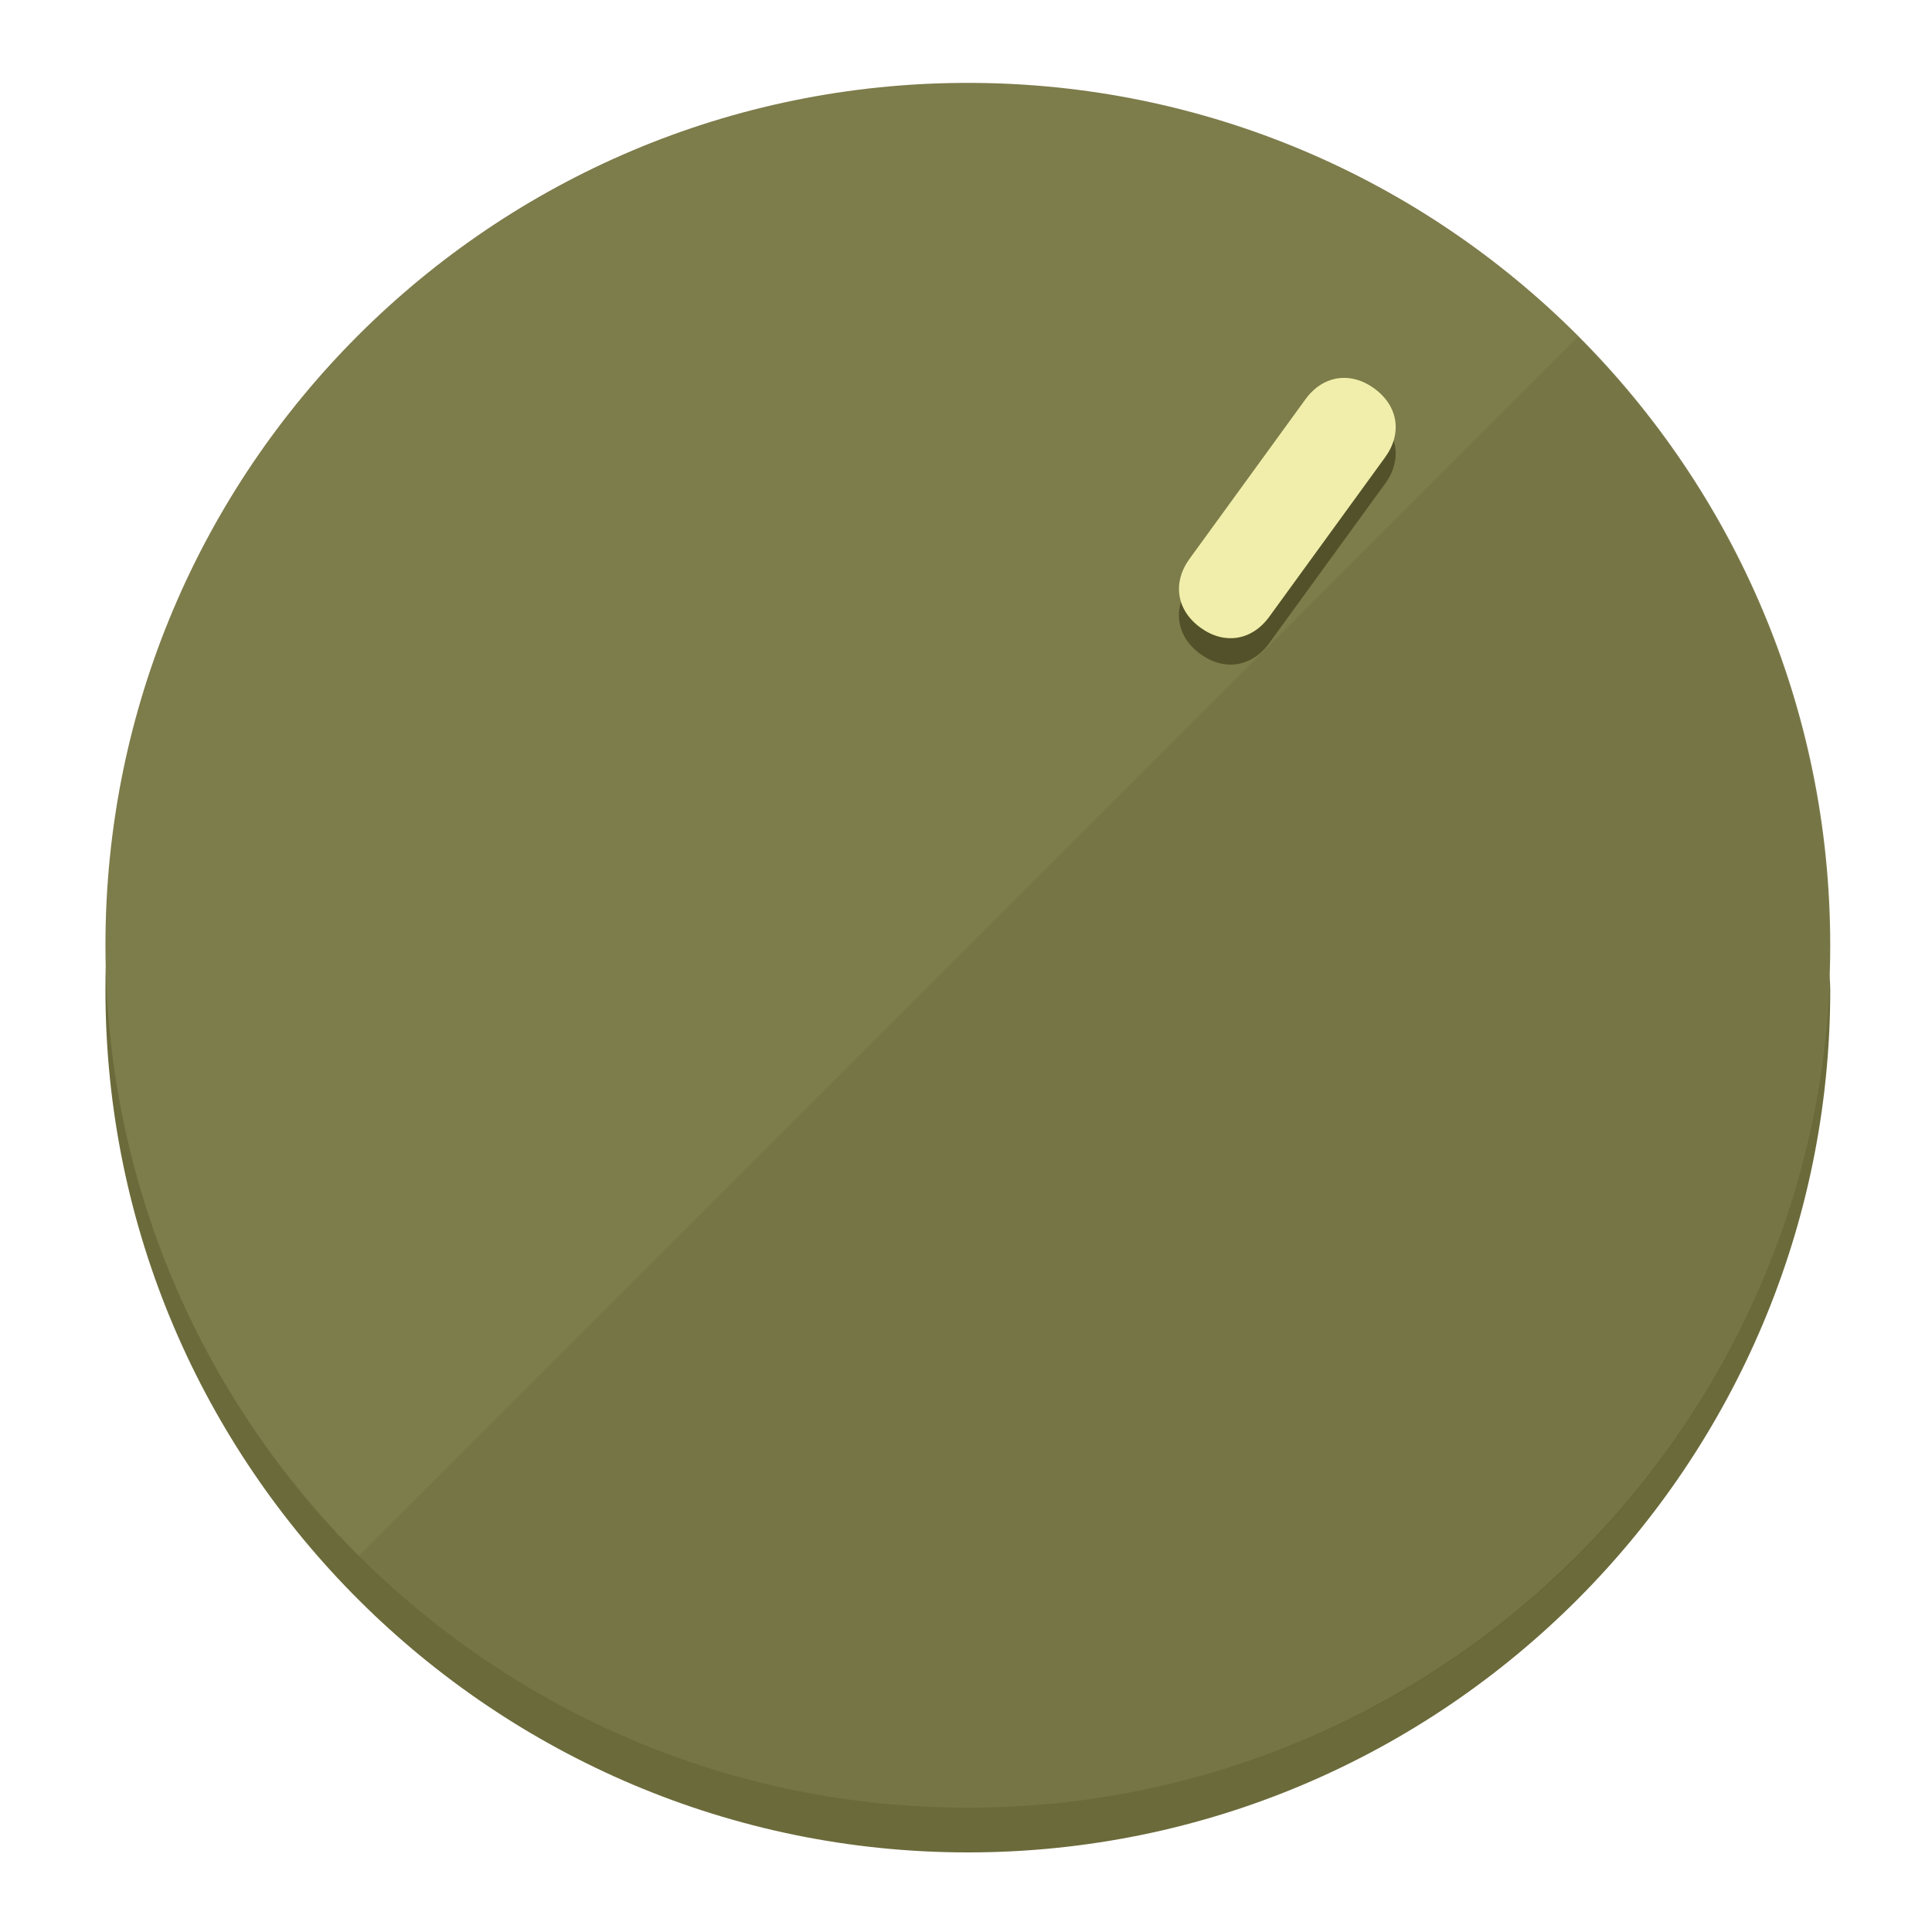
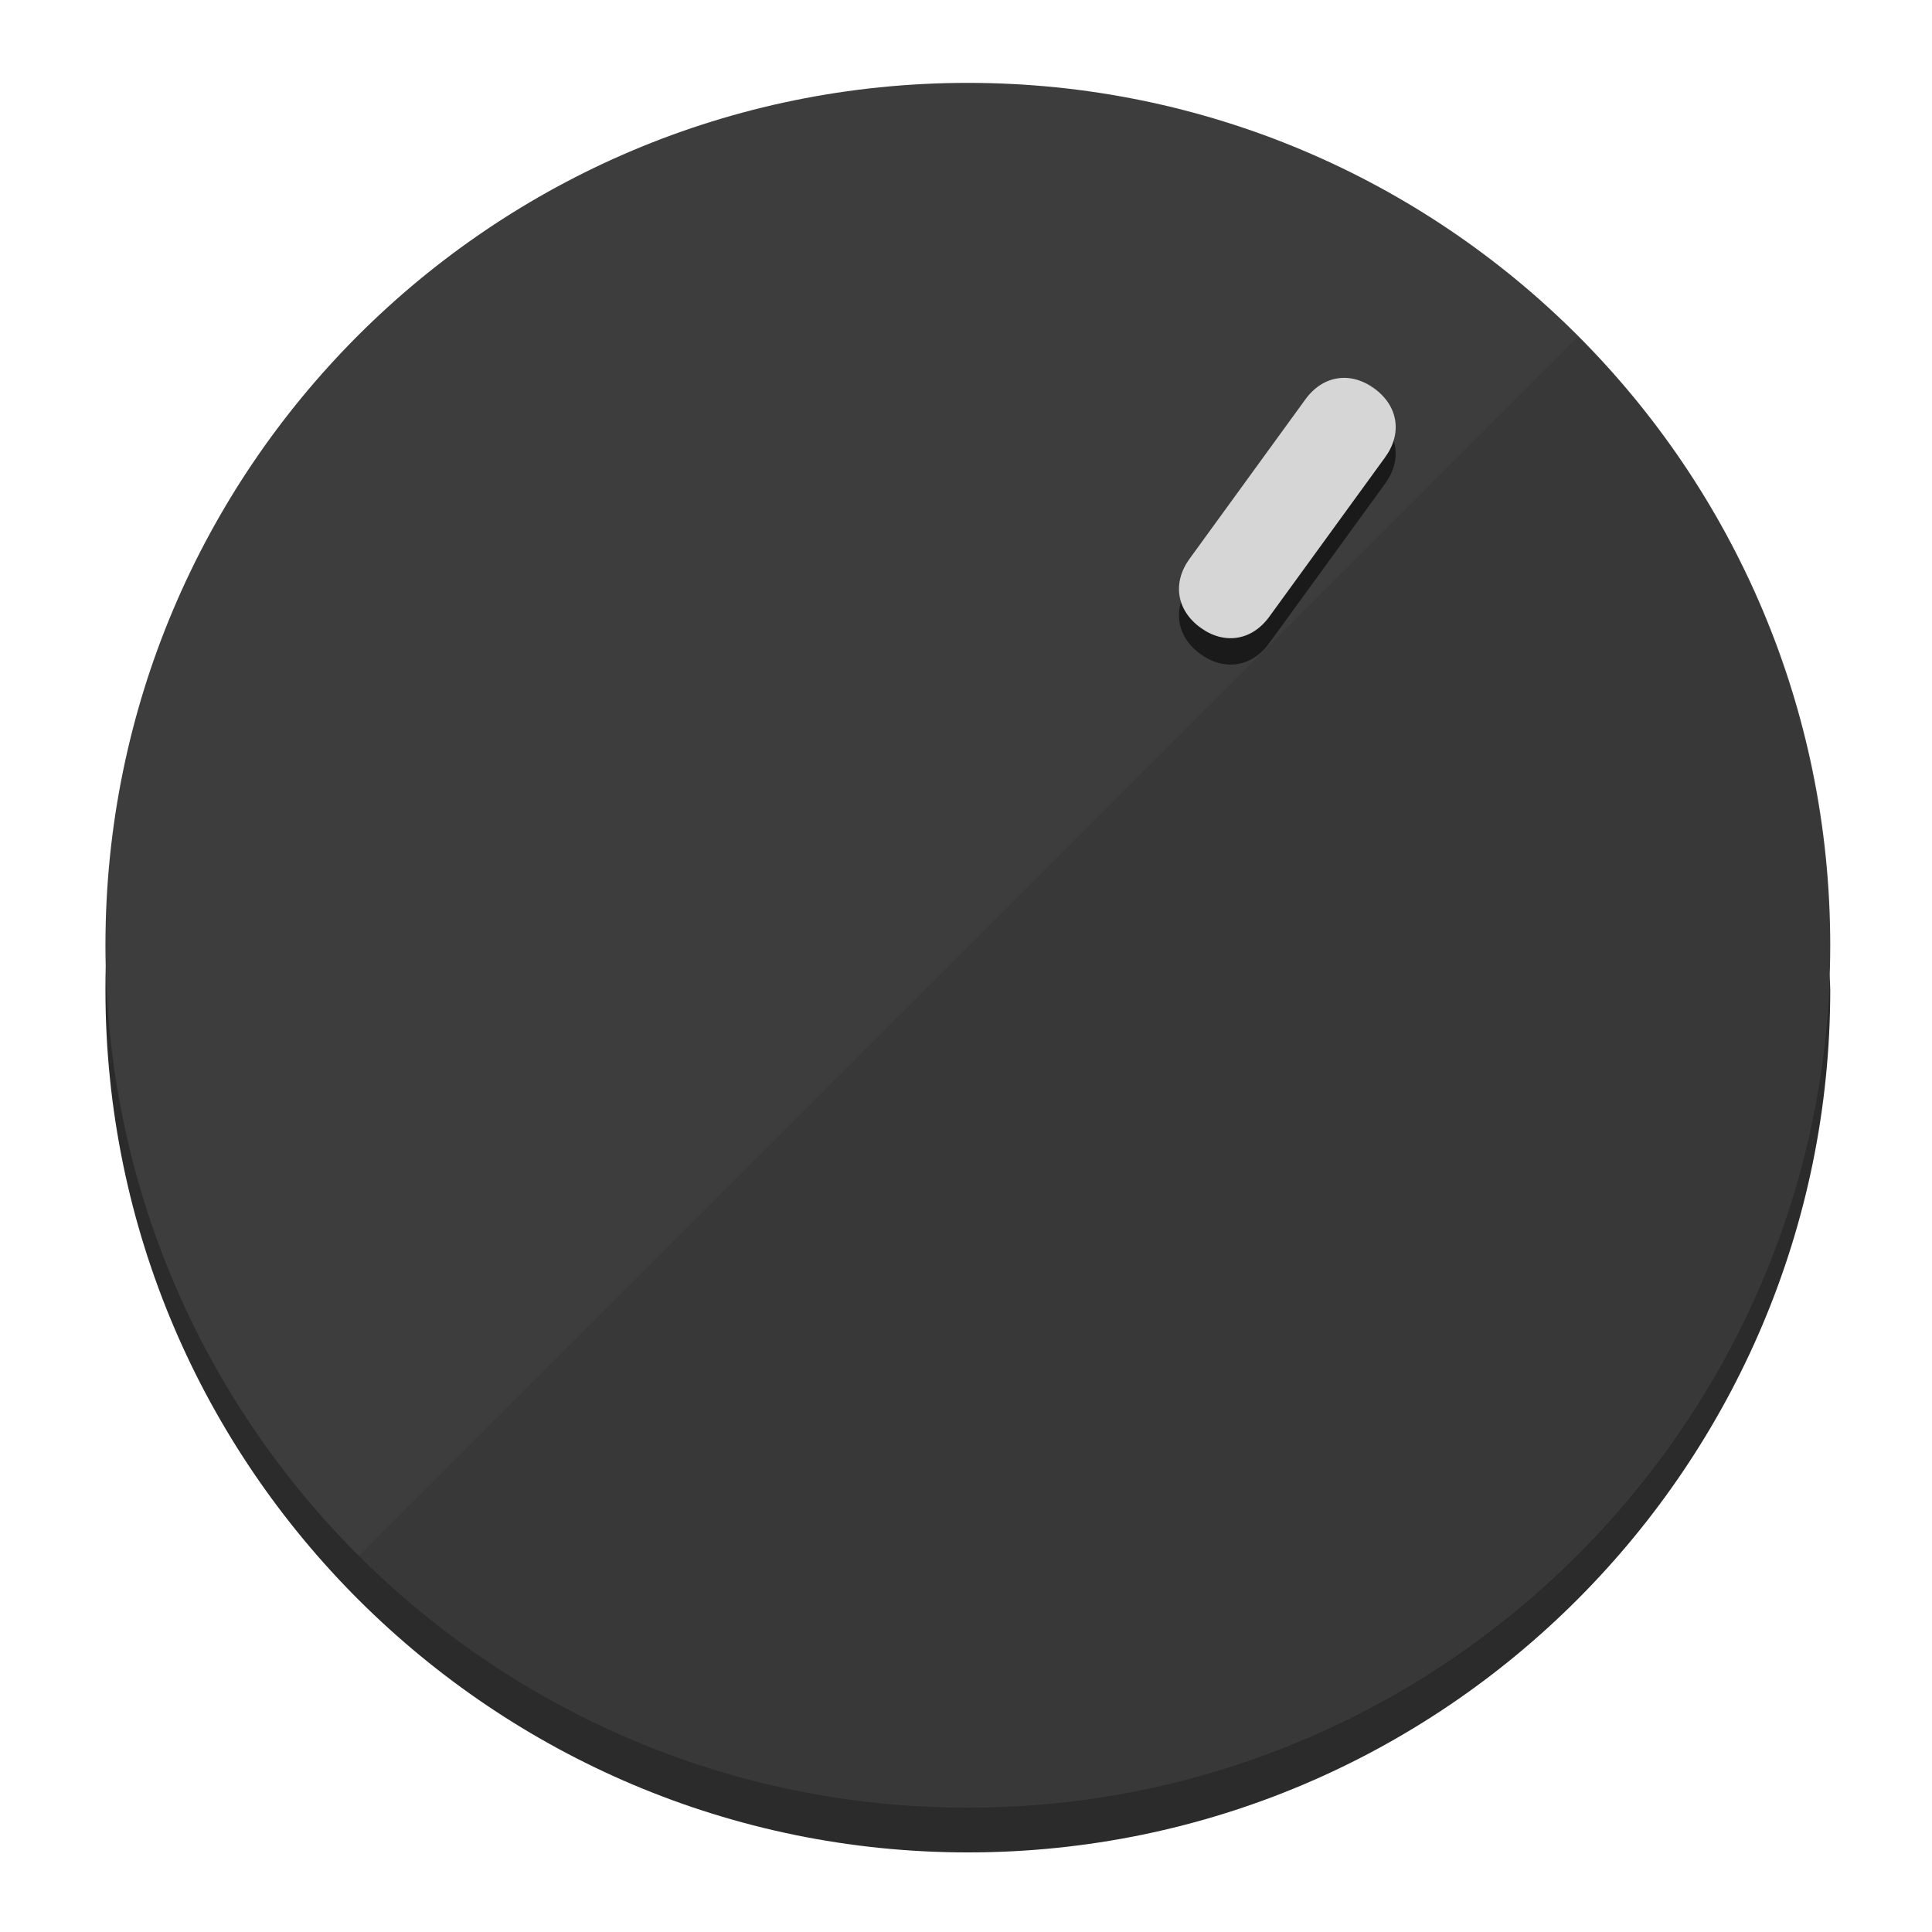
<svg xmlns="http://www.w3.org/2000/svg" height="120px" width="120px" version="1.1" id="Layer_1" viewBox="0 0 496.8 496.8" xml:space="preserve">
  <defs id="defs23" />
  <g id="g3158">
-     <path style="display:inline;fill:#6B6A3A;fill-opacity:1;stroke-width:1.584" d="m 248.875,445.92 c 116.582,0 212.89,-91.238 220.493,-205.286 0,5.069 1.267,8.87 1.267,13.939 0,121.651 -98.842,221.76 -221.76,221.76 -121.651,0 -221.76,-98.842 -221.76,-221.76 0,-5.069 0,-8.87 1.267,-13.939 7.603,114.048 103.91,205.286 220.493,205.286 z" id="path8" />
-     <circle style="display:inline;fill:#7D7C4B;fill-opacity:1;stroke-width:1.584" cx="248.875" cy="243.071" r="221.76" id="circle12" />
-     <path style="display:inline;fill:#525129;fill-opacity:0.154;stroke-width:1.587" d="m 405.744,86.606 c 86.308,86.308 86.308,227.193 0,313.5 -86.308,86.308 -227.193,86.308 -313.5,0" id="path14" />
+     <path style="display:inline;fill:#2B2B2B;fill-opacity:1;stroke-width:1.584" d="m 248.875,445.92 c 116.582,0 212.89,-91.238 220.493,-205.286 0,5.069 1.267,8.87 1.267,13.939 0,121.651 -98.842,221.76 -221.76,221.76 -121.651,0 -221.76,-98.842 -221.76,-221.76 0,-5.069 0,-8.87 1.267,-13.939 7.603,114.048 103.91,205.286 220.493,205.286 z" id="path8" />
+     <circle style="display:inline;fill:#3D3D3D;fill-opacity:1;stroke-width:1.584" cx="248.875" cy="243.071" r="221.76" id="circle12" />
+     <path style="display:inline;fill:#1A1A1A;fill-opacity:0.154;stroke-width:1.587" d="m 405.744,86.606 c 86.308,86.308 86.308,227.193 0,313.5 -86.308,86.308 -227.193,86.308 -313.5,0" id="path14" />
  </g>
  <g id="g3198">
    <circle style="display:none;fill:#000000;fill-opacity:0;stroke-width:1.584" cx="344.188" cy="51.017" r="221.76" id="circle12-3" transform="rotate(36)" />
-     <path style="display:inline;fill:#525129;fill-opacity:1;stroke-width:1.584" d="m 326.375,165.375 c -4.469,6.151 -11.549,7.272 -17.7,2.803 v 0 c -6.151,-4.469 -7.273,-11.549 -2.803,-17.7 l 29.794,-41.007 c 4.469,-6.151 11.549,-7.272 17.7,-2.803 v 0 c 6.151,4.469 7.272,11.549 2.803,17.7 z" id="path3789" />
-     <path style="display:inline;fill:#F0EEAA;stroke-width:1.584" d="m 326.385,158.59 c -4.469,6.151 -11.549,7.272 -17.7,2.803 v 0 c -6.151,-4.469 -7.272,-11.549 -2.803,-17.7 l 29.794,-41.007 c 4.469,-6.151 11.549,-7.273 17.7,-2.803 v 0 c 6.151,4.469 7.272,11.549 2.803,17.7 z" id="path915" />
+     <path style="display:inline;fill:#1A1A1A;fill-opacity:1;stroke-width:1.584" d="m 326.375,165.375 c -4.469,6.151 -11.549,7.272 -17.7,2.803 v 0 c -6.151,-4.469 -7.273,-11.549 -2.803,-17.7 l 29.794,-41.007 c 4.469,-6.151 11.549,-7.272 17.7,-2.803 v 0 c 6.151,4.469 7.272,11.549 2.803,17.7 z" id="path3789" />
+     <path style="display:inline;fill:#D6D6D6;stroke-width:1.584" d="m 326.385,158.59 c -4.469,6.151 -11.549,7.272 -17.7,2.803 v 0 c -6.151,-4.469 -7.272,-11.549 -2.803,-17.7 l 29.794,-41.007 c 4.469,-6.151 11.549,-7.273 17.7,-2.803 v 0 c 6.151,4.469 7.272,11.549 2.803,17.7 z" id="path915" />
  </g>
</svg>
